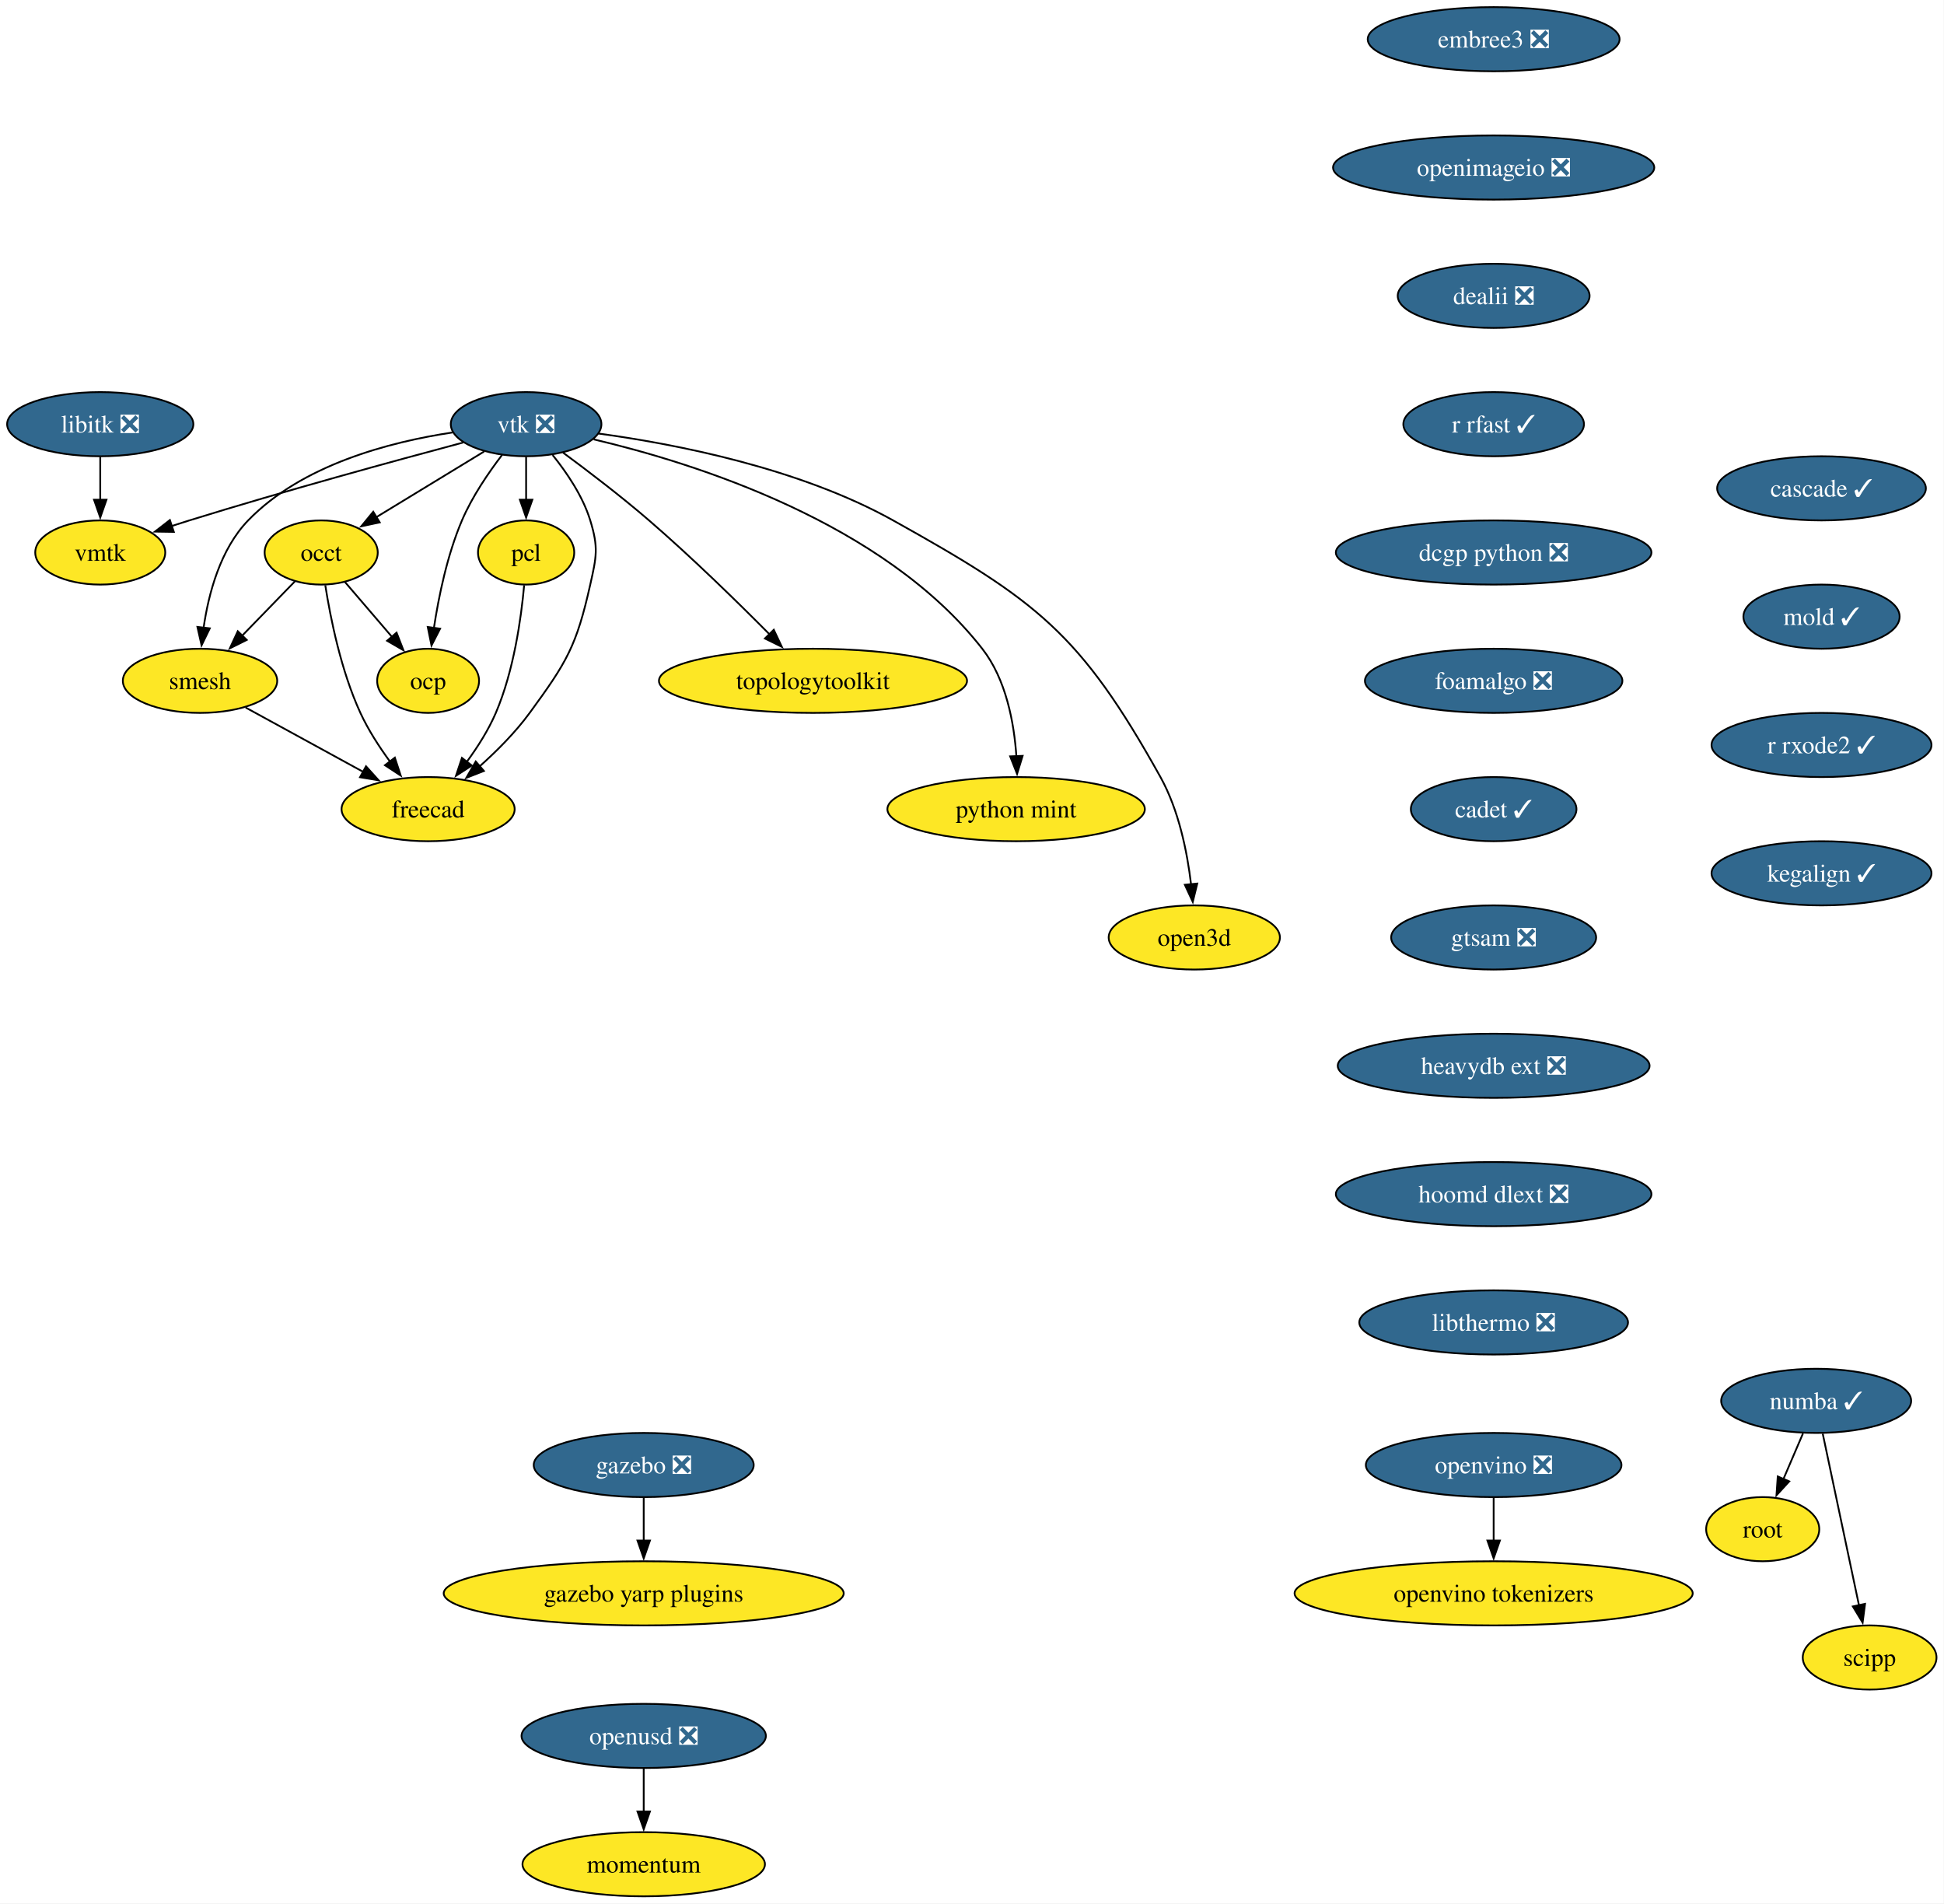
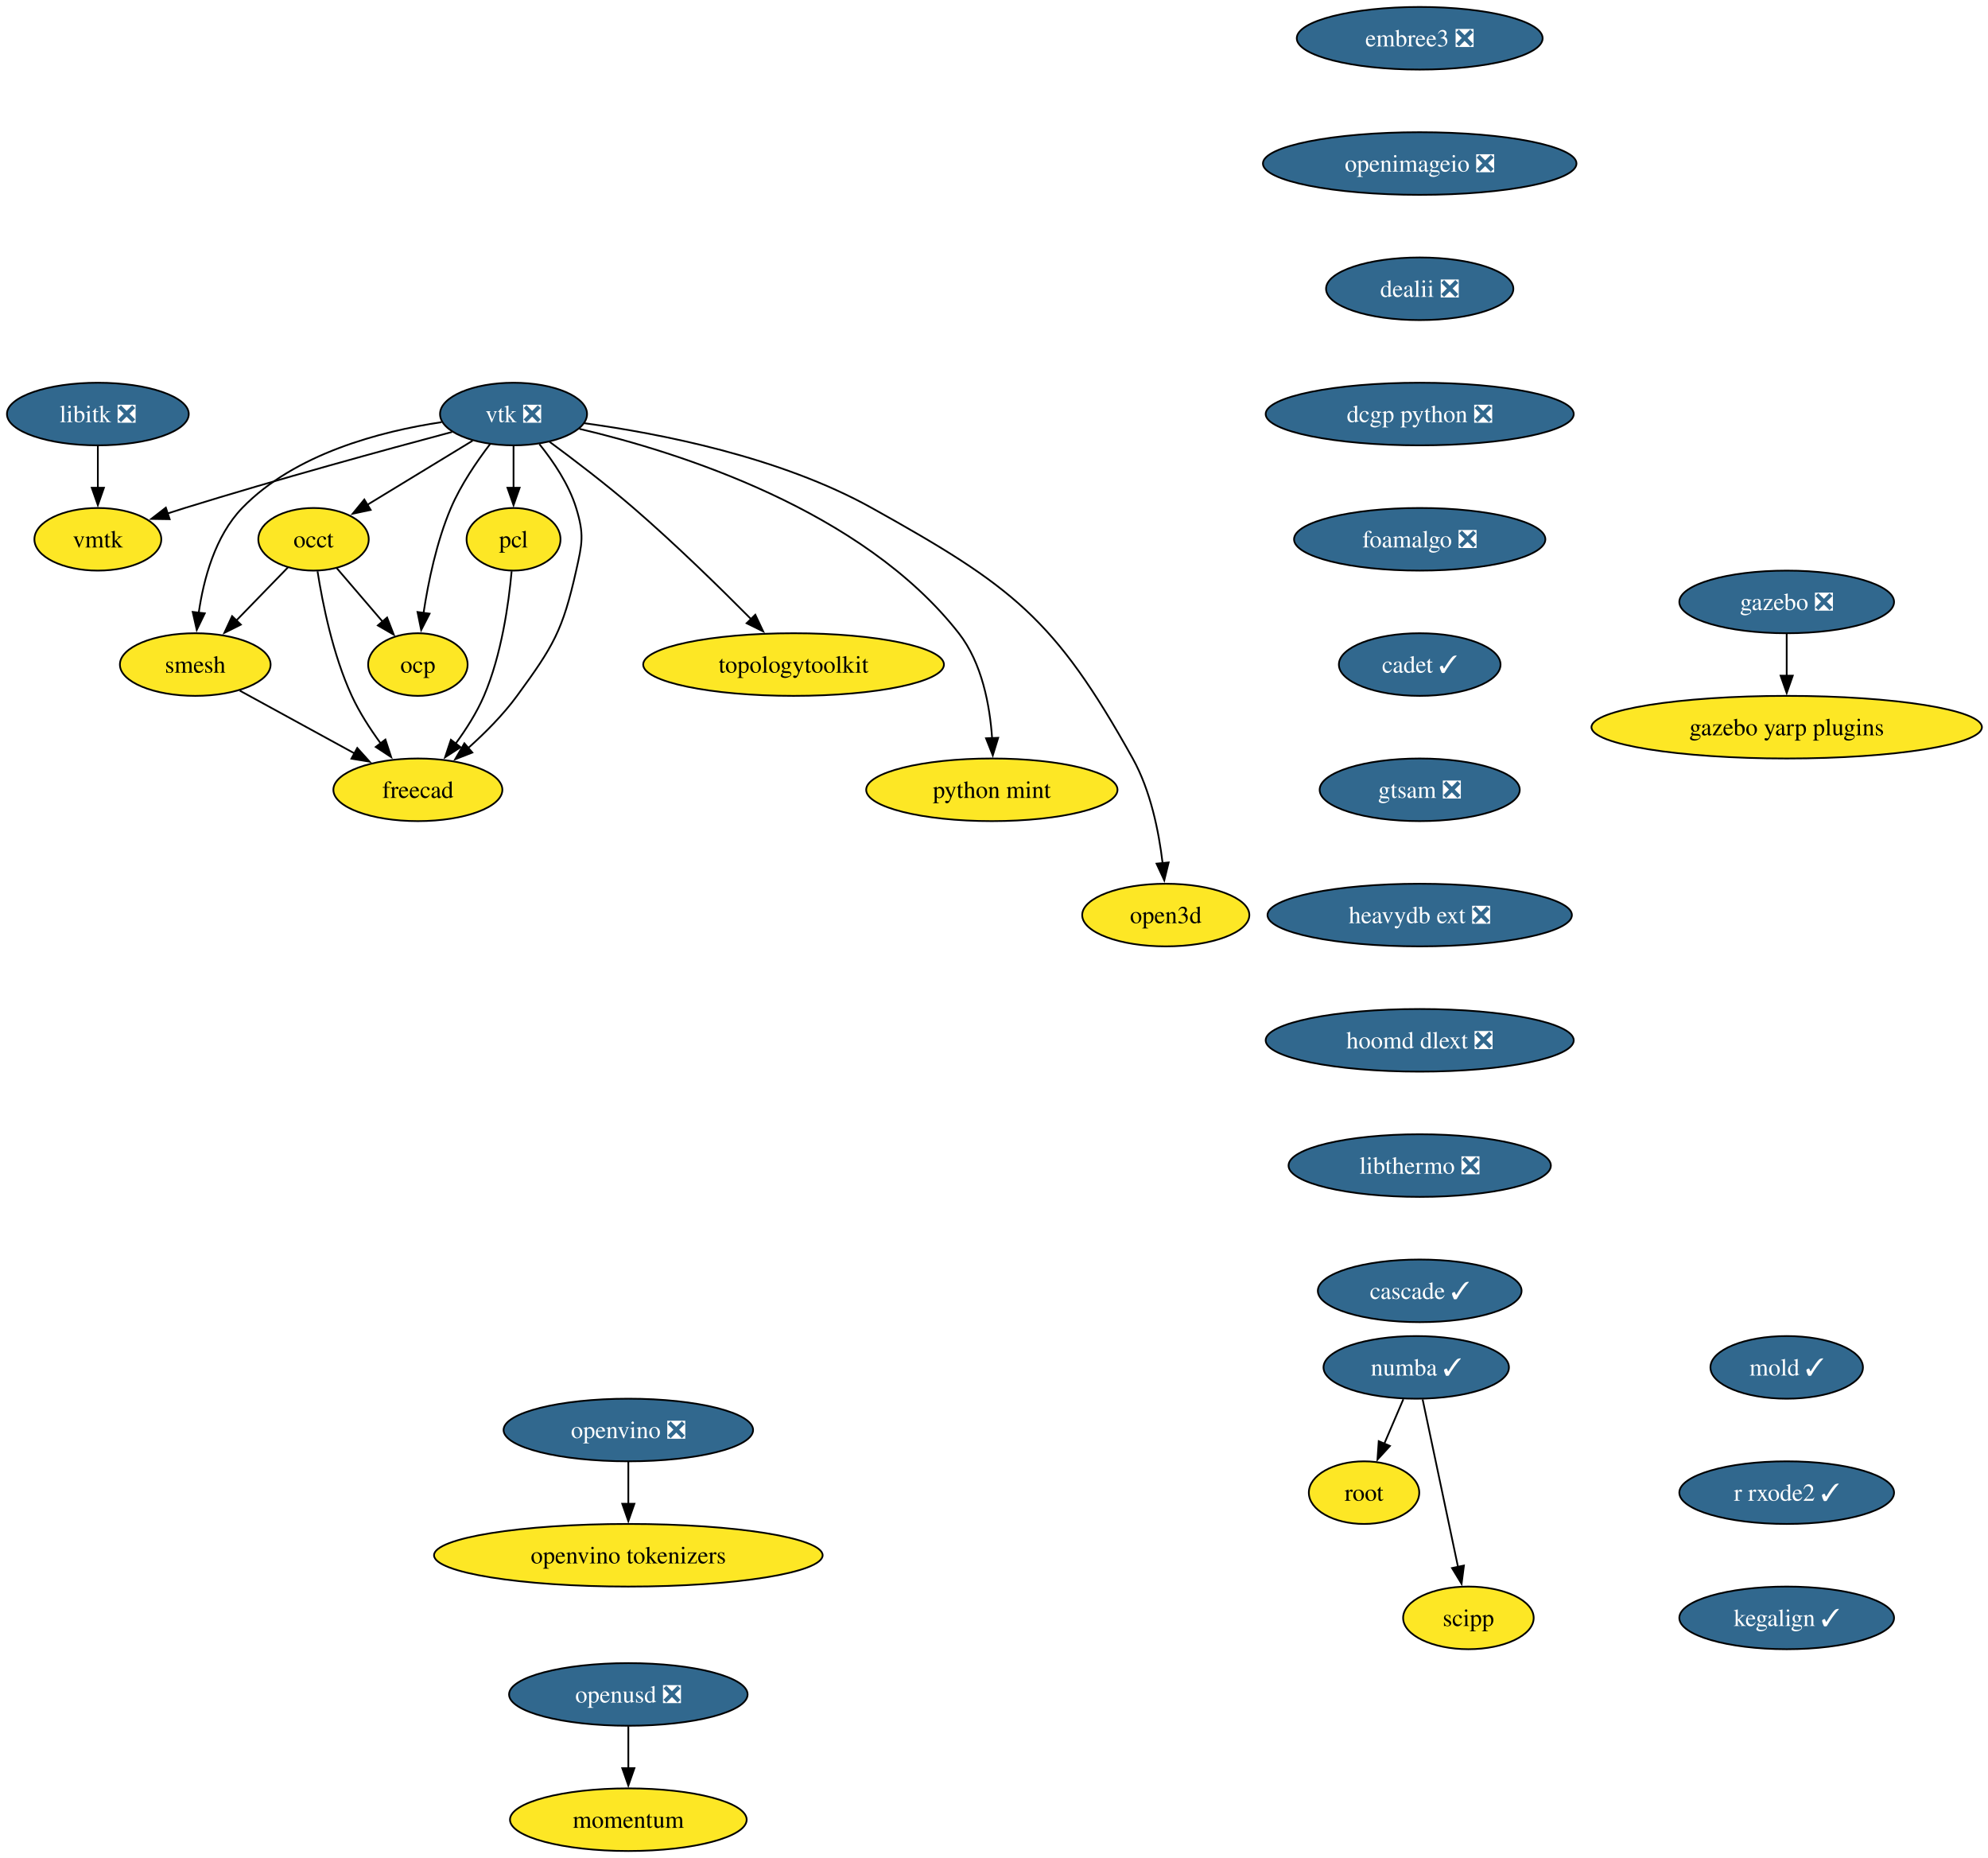
- <svg xmlns="http://www.w3.org/2000/svg" xmlns:xlink="http://www.w3.org/1999/xlink" width="1091pt" height="1068pt" viewBox="0.00 0.00 1091.00 1068.00">
+ <svg xmlns="http://www.w3.org/2000/svg" xmlns:xlink="http://www.w3.org/1999/xlink" width="1143pt" height="1068pt" viewBox="0.00 0.00 1143.00 1068.00">
  <g id="graph0" class="graph" transform="scale(1 1) rotate(0) translate(4 1064)">
-     <polygon fill="white" stroke="none" points="-4,4 -4,-1064 1086.79,-1064 1086.79,4 -4,4" />
+     <polygon fill="white" stroke="none" points="-4,4 -4,-1064 1139.5,-1064 1139.5,4 -4,4" />
    <g id="node1" class="node">
      <g id="a_node1">
        <a xlink:href="https://github.com/conda-forge/libitk-feedstock/pull/111" xlink:title="libitk ❎">
          <ellipse fill="#31688e" stroke="black" cx="52.26" cy="-826" rx="52.26" ry="18" />
          <text xml:space="preserve" text-anchor="middle" x="52.26" y="-821.33" font-family="Times,serif" font-size="14.00" fill="white">libitk ❎</text>
        </a>
      </g>
    </g>
    <g id="node2" class="node">
      <g id="a_node2">
        <a xlink:href="https://github.com/conda-forge/vmtk-feedstock" xlink:title="vmtk">
          <ellipse fill="#fde725" stroke="black" cx="52.26" cy="-754" rx="36.48" ry="18" />
          <text xml:space="preserve" text-anchor="middle" x="52.26" y="-749.33" font-family="Times,serif" font-size="14.00">vmtk</text>
        </a>
      </g>
    </g>
    <g id="edge1" class="edge">
      <path fill="none" stroke="black" d="M52.26,-807.7C52.26,-800.41 52.26,-791.73 52.26,-783.54" />
      <polygon fill="black" stroke="black" points="55.76,-783.62 52.26,-773.62 48.76,-783.62 55.76,-783.62" />
    </g>
    <g id="node3" class="node">
      <g id="a_node3">
        <a xlink:href="https://github.com/conda-forge/vtk-feedstock/pull/416" xlink:title="vtk ❎">
          <ellipse fill="#31688e" stroke="black" cx="291.26" cy="-826" rx="42.26" ry="18" />
          <text xml:space="preserve" text-anchor="middle" x="291.26" y="-821.33" font-family="Times,serif" font-size="14.00" fill="white">vtk ❎</text>
        </a>
      </g>
    </g>
    <g id="edge2" class="edge">
      <path fill="none" stroke="black" d="M255.91,-815.7C217.81,-805.54 155.48,-788.5 102.26,-772 98.99,-770.99 95.62,-769.91 92.23,-768.81" />
      <polygon fill="black" stroke="black" points="93.55,-765.56 82.96,-765.72 91.34,-772.2 93.55,-765.56" />
    </g>
    <g id="node4" class="node">
      <g id="a_node4">
        <a xlink:href="https://github.com/conda-forge/occt-feedstock" xlink:title="occt">
          <ellipse fill="#fde725" stroke="black" cx="176.26" cy="-754" rx="31.74" ry="18" />
          <text xml:space="preserve" text-anchor="middle" x="176.26" y="-749.33" font-family="Times,serif" font-size="14.00">occt</text>
        </a>
      </g>
    </g>
    <g id="edge3" class="edge">
      <path fill="none" stroke="black" d="M267.71,-810.67C250.22,-800.02 226.2,-785.4 207.17,-773.81" />
      <polygon fill="black" stroke="black" points="209.11,-770.9 198.75,-768.69 205.47,-776.88 209.11,-770.9" />
    </g>
    <g id="node5" class="node">
      <g id="a_node5">
        <a xlink:href="https://github.com/conda-forge/smesh-feedstock" xlink:title="smesh">
          <ellipse fill="#fde725" stroke="black" cx="108.26" cy="-682" rx="43.32" ry="18" />
          <text xml:space="preserve" text-anchor="middle" x="108.26" y="-677.33" font-family="Times,serif" font-size="14.00">smesh</text>
        </a>
      </g>
    </g>
    <g id="edge4" class="edge">
      <path fill="none" stroke="black" d="M249.91,-821.34C214.82,-816.07 165.49,-803.25 135.26,-772 119.64,-755.86 113.02,-730.97 110.24,-711.62" />
      <polygon fill="black" stroke="black" points="113.74,-711.45 109.12,-701.91 106.79,-712.25 113.74,-711.45" />
    </g>
    <g id="node6" class="node">
      <g id="a_node6">
        <a xlink:href="https://github.com/conda-forge/pcl-feedstock" xlink:title="pcl">
          <ellipse fill="#fde725" stroke="black" cx="291.26" cy="-754" rx="27" ry="18" />
          <text xml:space="preserve" text-anchor="middle" x="291.26" y="-749.33" font-family="Times,serif" font-size="14.00">pcl</text>
        </a>
      </g>
    </g>
    <g id="edge5" class="edge">
      <path fill="none" stroke="black" d="M291.26,-807.7C291.26,-800.41 291.26,-791.73 291.26,-783.54" />
      <polygon fill="black" stroke="black" points="294.76,-783.62 291.26,-773.62 287.76,-783.62 294.76,-783.62" />
    </g>
    <g id="node7" class="node">
      <g id="a_node7">
        <a xlink:href="https://github.com/conda-forge/freecad-feedstock" xlink:title="freecad">
          <ellipse fill="#fde725" stroke="black" cx="236.26" cy="-610" rx="48.58" ry="18" />
          <text xml:space="preserve" text-anchor="middle" x="236.26" y="-605.33" font-family="Times,serif" font-size="14.00">freecad</text>
        </a>
      </g>
    </g>
    <g id="edge6" class="edge">
      <path fill="none" stroke="black" d="M306.12,-808.71C314.08,-798.86 323.08,-785.61 327.26,-772 331.96,-756.71 330.76,-751.61 327.26,-736 319.52,-701.47 314.15,-692.56 293.26,-664 285.32,-653.14 274.94,-642.72 265.21,-634.03" />
      <polygon fill="black" stroke="black" points="267.57,-631.43 257.7,-627.56 263,-636.74 267.57,-631.43" />
    </g>
    <g id="node8" class="node">
      <g id="a_node8">
        <a xlink:href="https://github.com/conda-forge/topologytoolkit-feedstock" xlink:title="topologytoolkit">
          <ellipse fill="#fde725" stroke="black" cx="452.26" cy="-682" rx="86.46" ry="18" />
          <text xml:space="preserve" text-anchor="middle" x="452.26" y="-677.33" font-family="Times,serif" font-size="14.00">topologytoolkit</text>
        </a>
      </g>
    </g>
    <g id="edge7" class="edge">
      <path fill="none" stroke="black" d="M311.97,-810.05C325.93,-799.75 344.59,-785.52 360.26,-772 384.19,-751.35 409.93,-726.18 428.08,-707.88" />
      <polygon fill="black" stroke="black" points="430.26,-710.65 434.78,-701.07 425.27,-705.74 430.26,-710.65" />
    </g>
    <g id="node9" class="node">
      <g id="a_node9">
        <a xlink:href="https://github.com/conda-forge/python-mint-feedstock" xlink:title="python mint">
          <ellipse fill="#fde725" stroke="black" cx="566.26" cy="-610" rx="72.25" ry="18" />
          <text xml:space="preserve" text-anchor="middle" x="566.26" y="-605.33" font-family="Times,serif" font-size="14.00">python mint</text>
        </a>
      </g>
    </g>
    <g id="edge8" class="edge">
      <path fill="none" stroke="black" d="M329.17,-817.48C385.82,-804.18 491.83,-770.92 547.26,-700 560.65,-682.87 565.14,-658.43 566.42,-639.49" />
      <polygon fill="black" stroke="black" points="569.91,-639.9 566.8,-629.77 562.91,-639.62 569.91,-639.9" />
    </g>
    <g id="node10" class="node">
      <g id="a_node10">
        <a xlink:href="https://github.com/conda-forge/ocp-feedstock" xlink:title="ocp">
          <ellipse fill="#fde725" stroke="black" cx="236.26" cy="-682" rx="28.59" ry="18" />
          <text xml:space="preserve" text-anchor="middle" x="236.26" y="-677.33" font-family="Times,serif" font-size="14.00">ocp</text>
        </a>
      </g>
    </g>
    <g id="edge9" class="edge">
      <path fill="none" stroke="black" d="M277.81,-808.79C270.13,-798.76 260.94,-785.3 255.26,-772 247.01,-752.66 242.2,-729.38 239.49,-711.48" />
      <polygon fill="black" stroke="black" points="242.99,-711.26 238.16,-701.83 236.05,-712.21 242.99,-711.26" />
    </g>
    <g id="node11" class="node">
      <g id="a_node11">
        <a xlink:href="https://github.com/conda-forge/open3d-feedstock" xlink:title="open3d">
          <ellipse fill="#fde725" stroke="black" cx="666.26" cy="-538" rx="48.05" ry="18" />
          <text xml:space="preserve" text-anchor="middle" x="666.26" y="-533.33" font-family="Times,serif" font-size="14.00">open3d</text>
        </a>
      </g>
    </g>
    <g id="edge10" class="edge">
      <path fill="none" stroke="black" d="M331.85,-820.75C375.12,-814.86 444.52,-801.39 497.26,-772 577.99,-727.01 602.3,-708.74 647.26,-628 657.55,-609.52 662.28,-586.02 664.44,-567.82" />
      <polygon fill="black" stroke="black" points="667.92,-568.25 665.4,-557.96 660.95,-567.57 667.92,-568.25" />
    </g>
    <g id="edge11" class="edge">
      <path fill="none" stroke="black" d="M161.51,-737.81C152.84,-728.89 141.69,-717.41 131.83,-707.26" />
      <polygon fill="black" stroke="black" points="134.47,-704.95 124.99,-700.22 129.45,-709.83 134.47,-704.95" />
    </g>
    <g id="edge12" class="edge">
      <path fill="none" stroke="black" d="M178.56,-735.62C181.45,-717.2 187.39,-687.56 198.26,-664 202.62,-654.54 208.76,-645.04 214.83,-636.74" />
      <polygon fill="black" stroke="black" points="217.59,-638.9 220.89,-628.83 212.03,-634.64 217.59,-638.9" />
    </g>
    <g id="edge13" class="edge">
      <path fill="none" stroke="black" d="M189.58,-737.46C197.37,-728.37 207.38,-716.7 216.12,-706.5" />
      <polygon fill="black" stroke="black" points="218.56,-709.03 222.41,-699.16 213.24,-704.48 218.56,-709.03" />
    </g>
    <g id="edge14" class="edge">
      <path fill="none" stroke="black" d="M133.86,-667C152.79,-656.65 178.84,-642.4 199.93,-630.87" />
      <polygon fill="black" stroke="black" points="201.41,-634.05 208.5,-626.18 198.05,-627.91 201.41,-634.05" />
    </g>
    <g id="edge15" class="edge">
      <path fill="none" stroke="black" d="M290.16,-735.63C288.5,-717.2 284.37,-687.56 274.26,-664 270.15,-654.43 264.09,-644.89 258.01,-636.6" />
      <polygon fill="black" stroke="black" points="260.79,-634.48 251.9,-628.71 255.25,-638.76 260.79,-634.48" />
    </g>
    <g id="node12" class="node">
      <g id="a_node12">
        <a xlink:href="https://github.com/conda-forge/numba-feedstock/pull/172" xlink:title="numba ✓">
-           <ellipse fill="#31688e" stroke="black" cx="1015.26" cy="-278" rx="53.31" ry="18" />
-           <text xml:space="preserve" text-anchor="middle" x="1015.26" y="-273.32" font-family="Times,serif" font-size="14.00" fill="white">numba ✓</text>
+           <ellipse fill="#31688e" stroke="black" cx="810.26" cy="-278" rx="53.31" ry="18" />
+           <text xml:space="preserve" text-anchor="middle" x="810.26" y="-273.32" font-family="Times,serif" font-size="14.00" fill="white">numba ✓</text>
        </a>
      </g>
    </g>
    <g id="node13" class="node">
      <g id="a_node13">
        <a xlink:href="https://github.com/conda-forge/root-feedstock" xlink:title="root">
-           <ellipse fill="#fde725" stroke="black" cx="985.26" cy="-206" rx="31.74" ry="18" />
-           <text xml:space="preserve" text-anchor="middle" x="985.26" y="-201.33" font-family="Times,serif" font-size="14.00">root</text>
+           <ellipse fill="#fde725" stroke="black" cx="780.26" cy="-206" rx="31.74" ry="18" />
+           <text xml:space="preserve" text-anchor="middle" x="780.26" y="-201.33" font-family="Times,serif" font-size="14.00">root</text>
        </a>
      </g>
    </g>
    <g id="edge16" class="edge">
-       <path fill="none" stroke="black" d="M1007.85,-259.7C1004.53,-251.95 1000.54,-242.64 996.84,-234.02" />
-       <polygon fill="black" stroke="black" points="1000.14,-232.83 992.98,-225.01 993.7,-235.58 1000.14,-232.83" />
+       <path fill="none" stroke="black" d="M802.85,-259.7C799.53,-251.95 795.54,-242.64 791.84,-234.02" />
+       <polygon fill="black" stroke="black" points="795.14,-232.83 787.98,-225.01 788.7,-235.58 795.14,-232.83" />
    </g>
    <g id="node14" class="node">
      <g id="a_node14">
        <a xlink:href="https://github.com/conda-forge/scipp-feedstock" xlink:title="scipp">
-           <ellipse fill="#fde725" stroke="black" cx="1045.26" cy="-134" rx="37.53" ry="18" />
-           <text xml:space="preserve" text-anchor="middle" x="1045.26" y="-129.32" font-family="Times,serif" font-size="14.00">scipp</text>
+           <ellipse fill="#fde725" stroke="black" cx="840.26" cy="-134" rx="37.53" ry="18" />
+           <text xml:space="preserve" text-anchor="middle" x="840.26" y="-129.32" font-family="Times,serif" font-size="14.00">scipp</text>
        </a>
      </g>
    </g>
    <g id="edge17" class="edge">
-       <path fill="none" stroke="black" d="M1018.94,-259.59C1024.03,-235.5 1033.27,-191.75 1039.34,-163.03" />
-       <polygon fill="black" stroke="black" points="1042.69,-164.1 1041.33,-153.59 1035.84,-162.65 1042.69,-164.1" />
+       <path fill="none" stroke="black" d="M813.94,-259.59C819.03,-235.5 828.27,-191.75 834.34,-163.03" />
+       <polygon fill="black" stroke="black" points="837.69,-164.1 836.33,-153.59 830.84,-162.65 837.69,-164.1" />
    </g>
    <g id="node15" class="node">
      <g id="a_node15">
        <a xlink:href="https://github.com/conda-forge/embree3-feedstock/pull/43" xlink:title="embree3 ❎">
-           <ellipse fill="#31688e" stroke="black" cx="834.26" cy="-1042" rx="70.68" ry="18" />
-           <text xml:space="preserve" text-anchor="middle" x="834.26" y="-1037.33" font-family="Times,serif" font-size="14.00" fill="white">embree3 ❎</text>
+           <ellipse fill="#31688e" stroke="black" cx="812.26" cy="-1042" rx="70.68" ry="18" />
+           <text xml:space="preserve" text-anchor="middle" x="812.26" y="-1037.33" font-family="Times,serif" font-size="14.00" fill="white">embree3 ❎</text>
        </a>
      </g>
    </g>
    <g id="node16" class="node">
      <g id="a_node16">
        <a xlink:href="https://github.com/conda-forge/openimageio-feedstock/pull/128" xlink:title="openimageio ❎">
-           <ellipse fill="#31688e" stroke="black" cx="834.26" cy="-970" rx="90.14" ry="18" />
-           <text xml:space="preserve" text-anchor="middle" x="834.26" y="-965.33" font-family="Times,serif" font-size="14.00" fill="white">openimageio ❎</text>
+           <ellipse fill="#31688e" stroke="black" cx="812.26" cy="-970" rx="90.14" ry="18" />
+           <text xml:space="preserve" text-anchor="middle" x="812.26" y="-965.33" font-family="Times,serif" font-size="14.00" fill="white">openimageio ❎</text>
        </a>
      </g>
    </g>
    <g id="node17" class="node">
      <g id="a_node17">
        <a xlink:href="https://github.com/conda-forge/dealii-feedstock/pull/36" xlink:title="dealii ❎">
-           <ellipse fill="#31688e" stroke="black" cx="834.26" cy="-898" rx="53.84" ry="18" />
-           <text xml:space="preserve" text-anchor="middle" x="834.26" y="-893.33" font-family="Times,serif" font-size="14.00" fill="white">dealii ❎</text>
+           <ellipse fill="#31688e" stroke="black" cx="812.26" cy="-898" rx="53.84" ry="18" />
+           <text xml:space="preserve" text-anchor="middle" x="812.26" y="-893.33" font-family="Times,serif" font-size="14.00" fill="white">dealii ❎</text>
        </a>
      </g>
    </g>
    <g id="node18" class="node">
      <g id="a_node18">
-         <a xlink:href="https://github.com/conda-forge/r-rfast-feedstock/pull/33" xlink:title="r rfast ✓">
-           <ellipse fill="#31688e" stroke="black" cx="834.26" cy="-826" rx="50.68" ry="18" />
-           <text xml:space="preserve" text-anchor="middle" x="834.26" y="-821.33" font-family="Times,serif" font-size="14.00" fill="white">r rfast ✓</text>
+         <a xlink:href="https://github.com/conda-forge/dcgp-python-feedstock/pull/32" xlink:title="dcgp python ❎">
+           <ellipse fill="#31688e" stroke="black" cx="812.26" cy="-826" rx="88.56" ry="18" />
+           <text xml:space="preserve" text-anchor="middle" x="812.26" y="-821.33" font-family="Times,serif" font-size="14.00" fill="white">dcgp python ❎</text>
+         </a>
+       </g>
+     </g>
+     <g id="node21" class="node">
+       <g id="a_node21">
+         <a xlink:href="https://github.com/conda-forge/foamalgo-feedstock/pull/19" xlink:title="foamalgo ❎">
+           <ellipse fill="#31688e" stroke="black" cx="812.26" cy="-754" rx="72.25" ry="18" />
+           <text xml:space="preserve" text-anchor="middle" x="812.26" y="-749.33" font-family="Times,serif" font-size="14.00" fill="white">foamalgo ❎</text>
        </a>
      </g>
    </g>
    <g id="node19" class="node">
      <g id="a_node19">
-         <a xlink:href="https://github.com/conda-forge/dcgp-python-feedstock/pull/32" xlink:title="dcgp python ❎">
-           <ellipse fill="#31688e" stroke="black" cx="834.26" cy="-754" rx="88.56" ry="18" />
-           <text xml:space="preserve" text-anchor="middle" x="834.26" y="-749.33" font-family="Times,serif" font-size="14.00" fill="white">dcgp python ❎</text>
-         </a>
-       </g>
+         <a xlink:href="https://github.com/conda-forge/gazebo-feedstock/pull/248" xlink:title="gazebo ❎">
+           <ellipse fill="#31688e" stroke="black" cx="1023.26" cy="-718" rx="61.73" ry="18" />
+           <text xml:space="preserve" text-anchor="middle" x="1023.26" y="-713.33" font-family="Times,serif" font-size="14.00" fill="white">gazebo ❎</text>
+         </a>
+       </g>
+     </g>
+     <g id="node20" class="node">
+       <g id="a_node20">
+         <a xlink:href="https://github.com/conda-forge/gazebo-yarp-plugins-feedstock" xlink:title="gazebo yarp plugins">
+           <ellipse fill="#fde725" stroke="black" cx="1023.26" cy="-646" rx="112.24" ry="18" />
+           <text xml:space="preserve" text-anchor="middle" x="1023.26" y="-641.33" font-family="Times,serif" font-size="14.00">gazebo yarp plugins</text>
+         </a>
+       </g>
+     </g>
+     <g id="edge21" class="edge">
+       <path fill="none" stroke="black" d="M1023.26,-699.7C1023.26,-692.41 1023.26,-683.73 1023.26,-675.54" />
+       <polygon fill="black" stroke="black" points="1026.76,-675.62 1023.26,-665.62 1019.76,-675.62 1026.76,-675.62" />
    </g>
    <g id="node22" class="node">
      <g id="a_node22">
-         <a xlink:href="https://github.com/conda-forge/foamalgo-feedstock/pull/19" xlink:title="foamalgo ❎">
-           <ellipse fill="#31688e" stroke="black" cx="834.26" cy="-682" rx="72.25" ry="18" />
-           <text xml:space="preserve" text-anchor="middle" x="834.26" y="-677.33" font-family="Times,serif" font-size="14.00" fill="white">foamalgo ❎</text>
-         </a>
-       </g>
-     </g>
-     <g id="node20" class="node">
-       <g id="a_node20">
-         <a xlink:href="https://github.com/conda-forge/gazebo-feedstock/pull/248" xlink:title="gazebo ❎">
-           <ellipse fill="#31688e" stroke="black" cx="357.26" cy="-242" rx="61.73" ry="18" />
-           <text xml:space="preserve" text-anchor="middle" x="357.26" y="-237.32" font-family="Times,serif" font-size="14.00" fill="white">gazebo ❎</text>
-         </a>
-       </g>
-     </g>
-     <g id="node21" class="node">
-       <g id="a_node21">
-         <a xlink:href="https://github.com/conda-forge/gazebo-yarp-plugins-feedstock" xlink:title="gazebo yarp plugins">
-           <ellipse fill="#fde725" stroke="black" cx="357.26" cy="-170" rx="112.24" ry="18" />
-           <text xml:space="preserve" text-anchor="middle" x="357.26" y="-165.32" font-family="Times,serif" font-size="14.00">gazebo yarp plugins</text>
-         </a>
-       </g>
-     </g>
-     <g id="edge22" class="edge">
+         <a xlink:href="https://github.com/conda-forge/cadet-feedstock/pull/32" xlink:title="cadet ✓">
+           <ellipse fill="#31688e" stroke="black" cx="812.26" cy="-682" rx="46.47" ry="18" />
+           <text xml:space="preserve" text-anchor="middle" x="812.26" y="-677.33" font-family="Times,serif" font-size="14.00" fill="white">cadet ✓</text>
+         </a>
+       </g>
+     </g>
+     <g id="node23" class="node">
+       <g id="a_node23">
+         <a xlink:href="https://github.com/conda-forge/gtsam-feedstock/pull/36" xlink:title="gtsam ❎">
+           <ellipse fill="#31688e" stroke="black" cx="812.26" cy="-610" rx="57.52" ry="18" />
+           <text xml:space="preserve" text-anchor="middle" x="812.26" y="-605.33" font-family="Times,serif" font-size="14.00" fill="white">gtsam ❎</text>
+         </a>
+       </g>
+     </g>
+     <g id="node24" class="node">
+       <g id="a_node24">
+         <a xlink:href="https://github.com/conda-forge/heavydb-ext-feedstock/pull/99" xlink:title="heavydb ext ❎">
+           <ellipse fill="#31688e" stroke="black" cx="812.26" cy="-538" rx="87.51" ry="18" />
+           <text xml:space="preserve" text-anchor="middle" x="812.26" y="-533.33" font-family="Times,serif" font-size="14.00" fill="white">heavydb ext ❎</text>
+         </a>
+       </g>
+     </g>
+     <g id="node25" class="node">
+       <g id="a_node25">
+         <a xlink:href="https://github.com/conda-forge/hoomd-dlext-feedstock/pull/20" xlink:title="hoomd dlext ❎">
+           <ellipse fill="#31688e" stroke="black" cx="812.26" cy="-466" rx="88.56" ry="18" />
+           <text xml:space="preserve" text-anchor="middle" x="812.26" y="-461.32" font-family="Times,serif" font-size="14.00" fill="white">hoomd dlext ❎</text>
+         </a>
+       </g>
+     </g>
+     <g id="node26" class="node">
+       <g id="a_node26">
+         <a xlink:href="https://github.com/conda-forge/libthermo-feedstock/pull/23" xlink:title="libthermo ❎">
+           <ellipse fill="#31688e" stroke="black" cx="812.26" cy="-394" rx="75.41" ry="18" />
+           <text xml:space="preserve" text-anchor="middle" x="812.26" y="-389.32" font-family="Times,serif" font-size="14.00" fill="white">libthermo ❎</text>
+         </a>
+       </g>
+     </g>
+     <g id="node27" class="node">
+       <g id="a_node27">
+         <a xlink:href="https://github.com/conda-forge/cascade-feedstock/pull/40" xlink:title="cascade ✓">
+           <ellipse fill="#31688e" stroke="black" cx="812.26" cy="-322" rx="58.57" ry="18" />
+           <text xml:space="preserve" text-anchor="middle" x="812.26" y="-317.32" font-family="Times,serif" font-size="14.00" fill="white">cascade ✓</text>
+         </a>
+       </g>
+     </g>
+     <g id="node28" class="node">
+       <g id="a_node28">
+         <a xlink:href="https://github.com/conda-forge/openvino-feedstock/pull/137" xlink:title="openvino ❎">
+           <ellipse fill="#31688e" stroke="black" cx="357.26" cy="-242" rx="71.73" ry="18" />
+           <text xml:space="preserve" text-anchor="middle" x="357.26" y="-237.32" font-family="Times,serif" font-size="14.00" fill="white">openvino ❎</text>
+         </a>
+       </g>
+     </g>
+     <g id="node29" class="node">
+       <g id="a_node29">
+         <a xlink:href="https://github.com/conda-forge/openvino-tokenizers-feedstock" xlink:title="openvino tokenizers">
+           <ellipse fill="#fde725" stroke="black" cx="357.26" cy="-170" rx="111.71" ry="18" />
+           <text xml:space="preserve" text-anchor="middle" x="357.26" y="-165.32" font-family="Times,serif" font-size="14.00">openvino tokenizers</text>
+         </a>
+       </g>
+     </g>
+     <g id="edge29" class="edge">
      <path fill="none" stroke="black" d="M357.26,-223.7C357.26,-216.41 357.26,-207.73 357.26,-199.54" />
      <polygon fill="black" stroke="black" points="360.76,-199.62 357.26,-189.62 353.76,-199.62 360.76,-199.62" />
    </g>
-     <g id="node23" class="node">
-       <g id="a_node23">
-         <a xlink:href="https://github.com/conda-forge/cadet-feedstock/pull/32" xlink:title="cadet ✓">
-           <ellipse fill="#31688e" stroke="black" cx="834.26" cy="-610" rx="46.47" ry="18" />
-           <text xml:space="preserve" text-anchor="middle" x="834.26" y="-605.33" font-family="Times,serif" font-size="14.00" fill="white">cadet ✓</text>
-         </a>
-       </g>
-     </g>
-     <g id="node24" class="node">
-       <g id="a_node24">
-         <a xlink:href="https://github.com/conda-forge/gtsam-feedstock/pull/36" xlink:title="gtsam ❎">
-           <ellipse fill="#31688e" stroke="black" cx="834.26" cy="-538" rx="57.52" ry="18" />
-           <text xml:space="preserve" text-anchor="middle" x="834.26" y="-533.33" font-family="Times,serif" font-size="14.00" fill="white">gtsam ❎</text>
-         </a>
-       </g>
-     </g>
-     <g id="node25" class="node">
-       <g id="a_node25">
-         <a xlink:href="https://github.com/conda-forge/heavydb-ext-feedstock/pull/99" xlink:title="heavydb ext ❎">
-           <ellipse fill="#31688e" stroke="black" cx="834.26" cy="-466" rx="87.51" ry="18" />
-           <text xml:space="preserve" text-anchor="middle" x="834.26" y="-461.32" font-family="Times,serif" font-size="14.00" fill="white">heavydb ext ❎</text>
-         </a>
-       </g>
-     </g>
-     <g id="node26" class="node">
-       <g id="a_node26">
-         <a xlink:href="https://github.com/conda-forge/hoomd-dlext-feedstock/pull/20" xlink:title="hoomd dlext ❎">
-           <ellipse fill="#31688e" stroke="black" cx="834.26" cy="-394" rx="88.56" ry="18" />
-           <text xml:space="preserve" text-anchor="middle" x="834.26" y="-389.32" font-family="Times,serif" font-size="14.00" fill="white">hoomd dlext ❎</text>
-         </a>
-       </g>
-     </g>
-     <g id="node27" class="node">
-       <g id="a_node27">
-         <a xlink:href="https://github.com/conda-forge/libthermo-feedstock/pull/23" xlink:title="libthermo ❎">
-           <ellipse fill="#31688e" stroke="black" cx="834.26" cy="-322" rx="75.41" ry="18" />
-           <text xml:space="preserve" text-anchor="middle" x="834.26" y="-317.32" font-family="Times,serif" font-size="14.00" fill="white">libthermo ❎</text>
-         </a>
-       </g>
-     </g>
-     <g id="node28" class="node">
-       <g id="a_node28">
-         <a xlink:href="https://github.com/conda-forge/cascade-feedstock/pull/40" xlink:title="cascade ✓">
-           <ellipse fill="#31688e" stroke="black" cx="1018.26" cy="-790" rx="58.57" ry="18" />
-           <text xml:space="preserve" text-anchor="middle" x="1018.26" y="-785.33" font-family="Times,serif" font-size="14.00" fill="white">cascade ✓</text>
-         </a>
-       </g>
-     </g>
-     <g id="node29" class="node">
-       <g id="a_node29">
+     <g id="node30" class="node">
+       <g id="a_node30">
        <a xlink:href="https://github.com/conda-forge/mold-feedstock/pull/40" xlink:title="mold ✓">
-           <ellipse fill="#31688e" stroke="black" cx="1018.26" cy="-718" rx="43.84" ry="18" />
-           <text xml:space="preserve" text-anchor="middle" x="1018.26" y="-713.33" font-family="Times,serif" font-size="14.00" fill="white">mold ✓</text>
+           <ellipse fill="#31688e" stroke="black" cx="1023.26" cy="-278" rx="43.84" ry="18" />
+           <text xml:space="preserve" text-anchor="middle" x="1023.26" y="-273.32" font-family="Times,serif" font-size="14.00" fill="white">mold ✓</text>
+         </a>
+       </g>
+     </g>
+     <g id="node31" class="node">
+       <g id="a_node31">
+         <a xlink:href="https://github.com/conda-forge/r-rxode2-feedstock/pull/22" xlink:title="r rxode2 ✓">
+           <ellipse fill="#31688e" stroke="black" cx="1023.26" cy="-206" rx="61.73" ry="18" />
+           <text xml:space="preserve" text-anchor="middle" x="1023.26" y="-201.33" font-family="Times,serif" font-size="14.00" fill="white">r rxode2 ✓</text>
        </a>
      </g>
    </g>
    <g id="node32" class="node">
      <g id="a_node32">
-         <a xlink:href="https://github.com/conda-forge/r-rxode2-feedstock/pull/22" xlink:title="r rxode2 ✓">
-           <ellipse fill="#31688e" stroke="black" cx="1018.26" cy="-646" rx="61.73" ry="18" />
-           <text xml:space="preserve" text-anchor="middle" x="1018.26" y="-641.33" font-family="Times,serif" font-size="14.00" fill="white">r rxode2 ✓</text>
-         </a>
-       </g>
-     </g>
-     <g id="node30" class="node">
-       <g id="a_node30">
-         <a xlink:href="https://github.com/conda-forge/openvino-feedstock/pull/137" xlink:title="openvino ❎">
-           <ellipse fill="#31688e" stroke="black" cx="834.26" cy="-242" rx="71.73" ry="18" />
-           <text xml:space="preserve" text-anchor="middle" x="834.26" y="-237.32" font-family="Times,serif" font-size="14.00" fill="white">openvino ❎</text>
-         </a>
-       </g>
-     </g>
-     <g id="node31" class="node">
-       <g id="a_node31">
-         <a xlink:href="https://github.com/conda-forge/openvino-tokenizers-feedstock" xlink:title="openvino tokenizers">
-           <ellipse fill="#fde725" stroke="black" cx="834.26" cy="-170" rx="111.71" ry="18" />
-           <text xml:space="preserve" text-anchor="middle" x="834.26" y="-165.32" font-family="Times,serif" font-size="14.00">openvino tokenizers</text>
-         </a>
-       </g>
-     </g>
-     <g id="edge30" class="edge">
-       <path fill="none" stroke="black" d="M834.26,-223.7C834.26,-216.41 834.26,-207.73 834.26,-199.54" />
-       <polygon fill="black" stroke="black" points="837.76,-199.62 834.26,-189.62 830.76,-199.62 837.76,-199.62" />
+         <a xlink:href="https://github.com/conda-forge/kegalign-feedstock/pull/9" xlink:title="kegalign ✓">
+           <ellipse fill="#31688e" stroke="black" cx="1023.26" cy="-134" rx="61.73" ry="18" />
+           <text xml:space="preserve" text-anchor="middle" x="1023.26" y="-129.32" font-family="Times,serif" font-size="14.00" fill="white">kegalign ✓</text>
+         </a>
+       </g>
    </g>
    <g id="node33" class="node">
      <g id="a_node33">
-         <a xlink:href="https://github.com/conda-forge/kegalign-feedstock/pull/9" xlink:title="kegalign ✓">
-           <ellipse fill="#31688e" stroke="black" cx="1018.26" cy="-574" rx="61.73" ry="18" />
-           <text xml:space="preserve" text-anchor="middle" x="1018.26" y="-569.33" font-family="Times,serif" font-size="14.00" fill="white">kegalign ✓</text>
-         </a>
-       </g>
-     </g>
-     <g id="node34" class="node">
-       <g id="a_node34">
        <a xlink:href="https://github.com/conda-forge/momentum-feedstock" xlink:title="momentum">
          <ellipse fill="#fde725" stroke="black" cx="357.26" cy="-18" rx="68.04" ry="18" />
          <text xml:space="preserve" text-anchor="middle" x="357.26" y="-13.32" font-family="Times,serif" font-size="14.00">momentum</text>
        </a>
      </g>
    </g>
-     <g id="node35" class="node">
-       <g id="a_node35">
+     <g id="node34" class="node">
+       <g id="a_node34">
        <a xlink:href="https://github.com/conda-forge/openusd-feedstock/pull/18" xlink:title="openusd ❎">
          <ellipse fill="#31688e" stroke="black" cx="357.26" cy="-90" rx="68.57" ry="18" />
          <text xml:space="preserve" text-anchor="middle" x="357.26" y="-85.33" font-family="Times,serif" font-size="14.00" fill="white">openusd ❎</text>
        </a>
      </g>
    </g>
-     <g id="edge33" class="edge">
+     <g id="edge32" class="edge">
      <path fill="none" stroke="black" d="M357.26,-71.7C357.26,-64.41 357.26,-55.73 357.26,-47.54" />
      <polygon fill="black" stroke="black" points="360.76,-47.62 357.26,-37.62 353.76,-47.62 360.76,-47.62" />
    </g>
  </g>
</svg>
